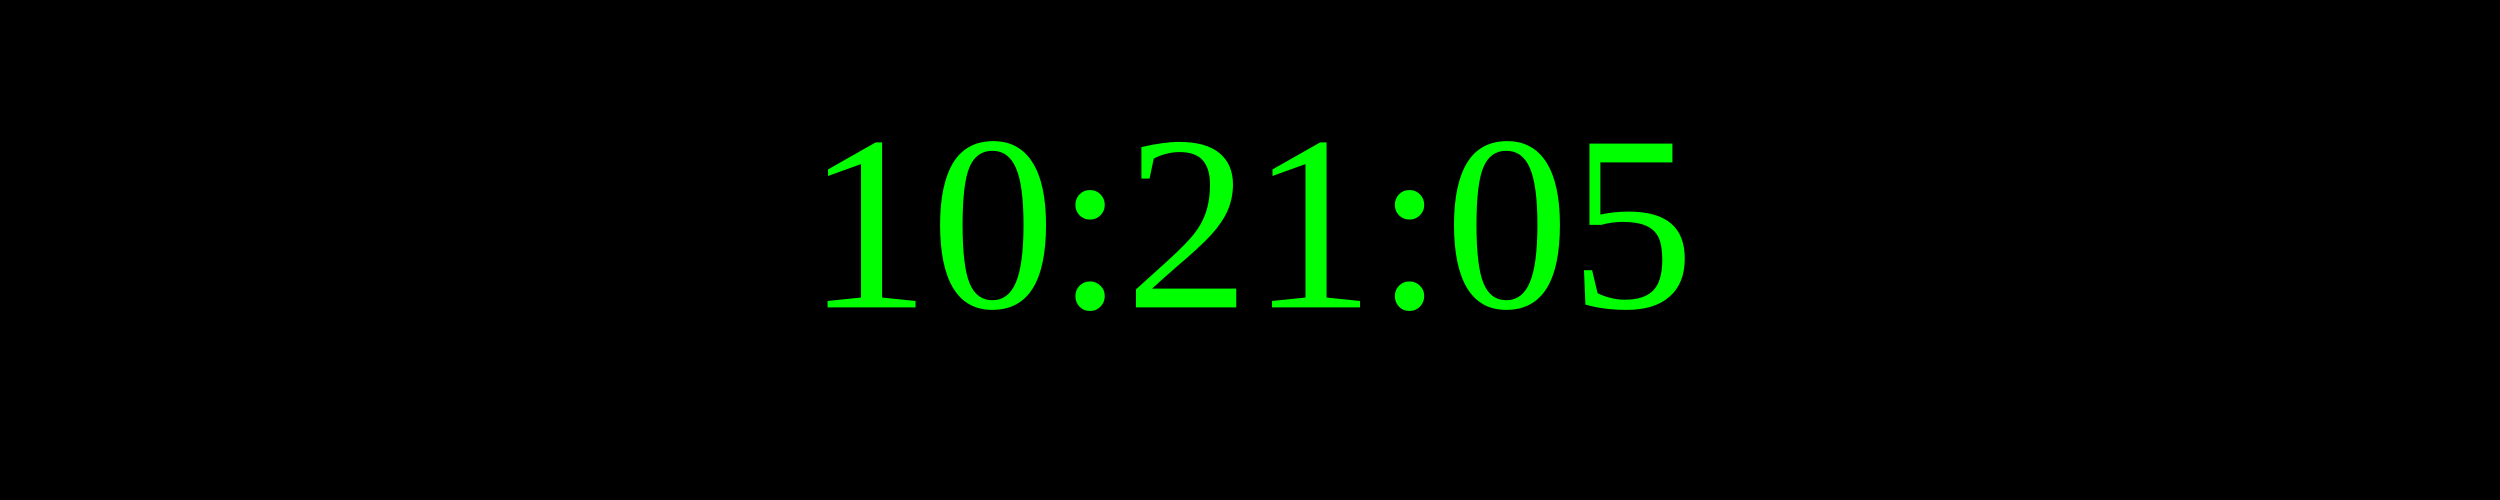
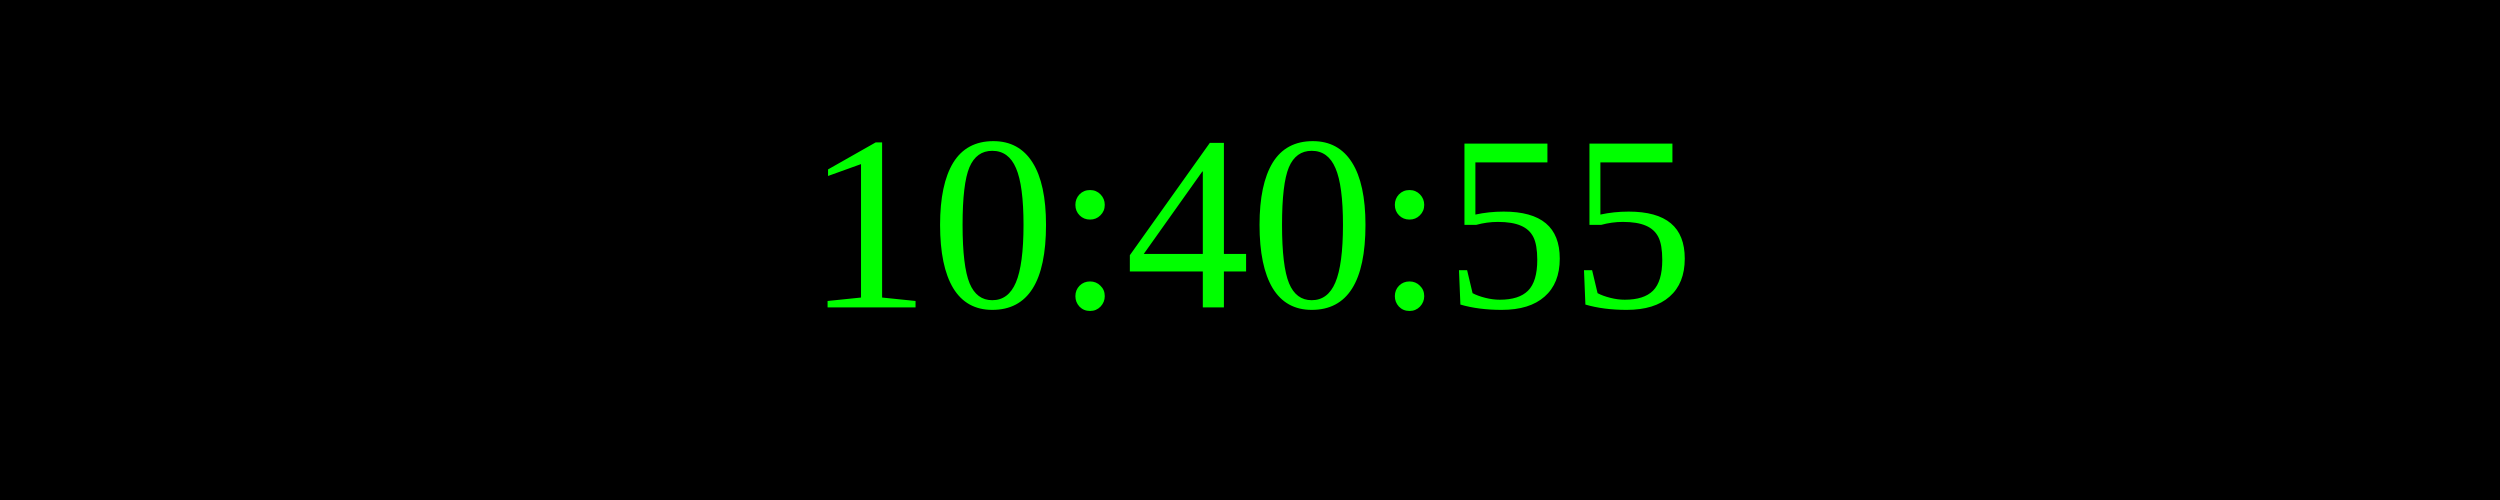
<svg xmlns="http://www.w3.org/2000/svg" width="250" height="50">
  <rect width="100%" height="100%" fill="black" />
  <text x="50%" y="50%" font-size="25" fill="lime" text-anchor="middle" dominant-baseline="middle">
- 10:21:05
+ 10:40:55
</text>
</svg>
